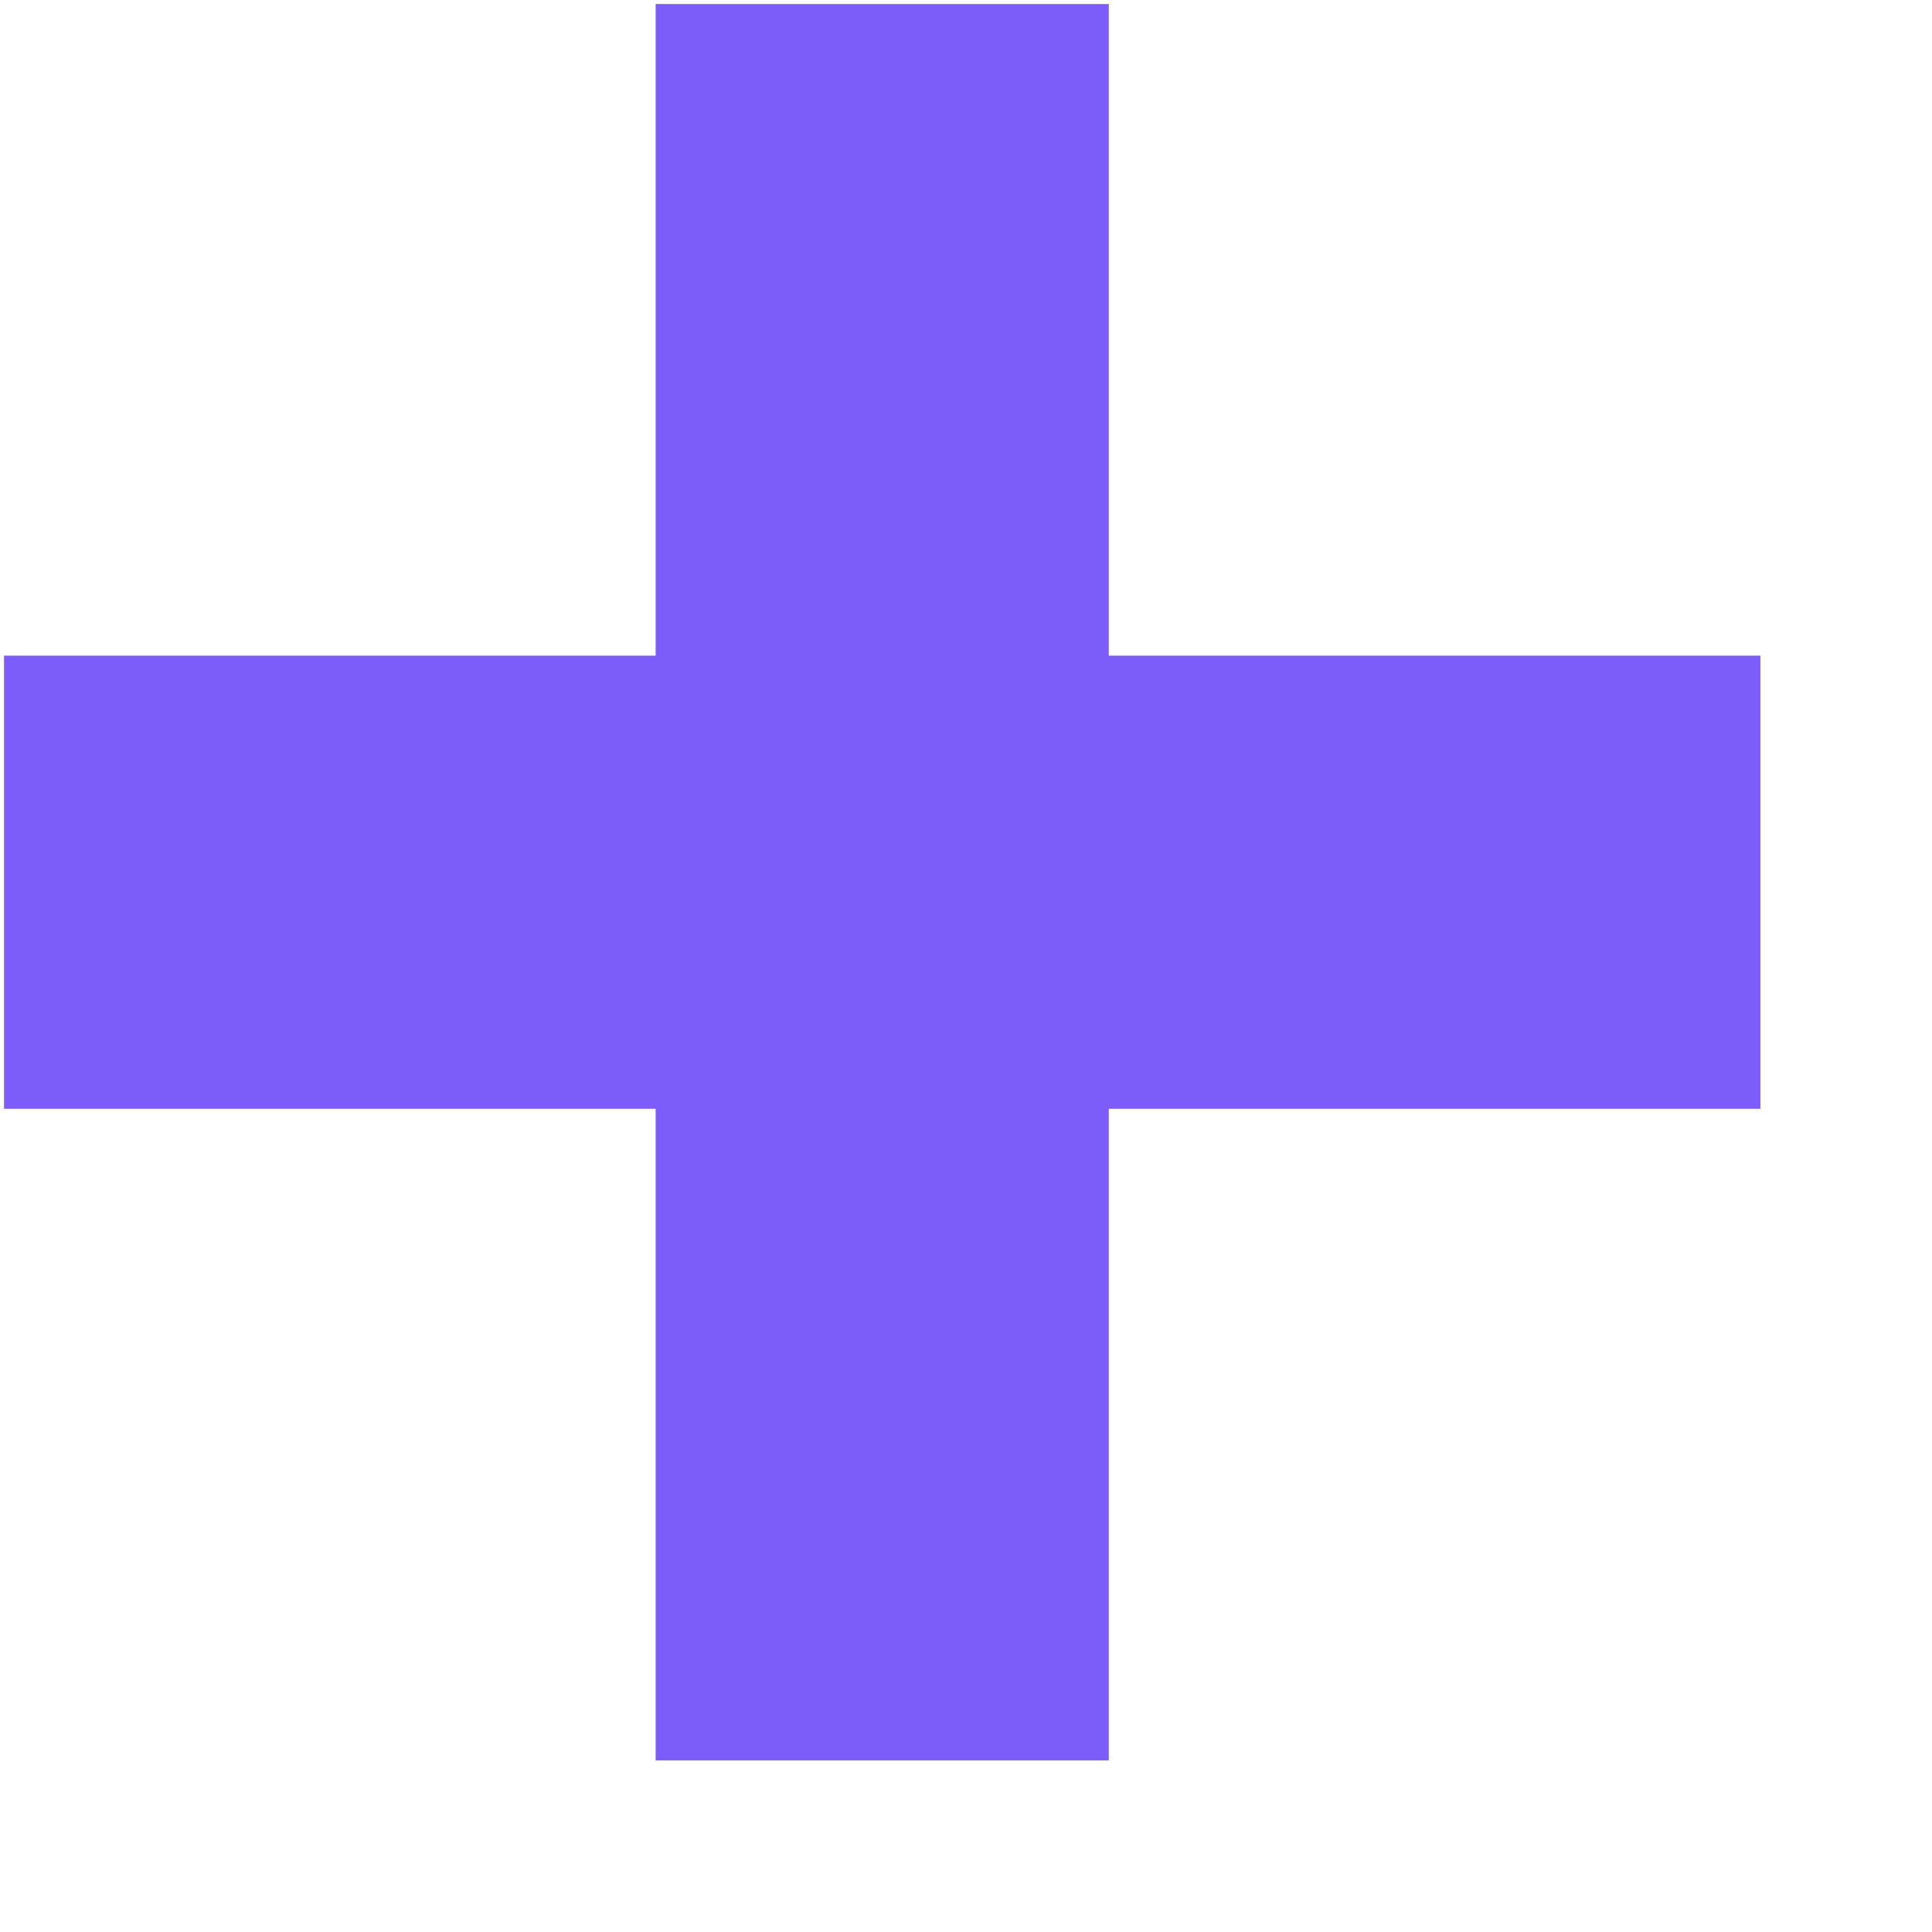
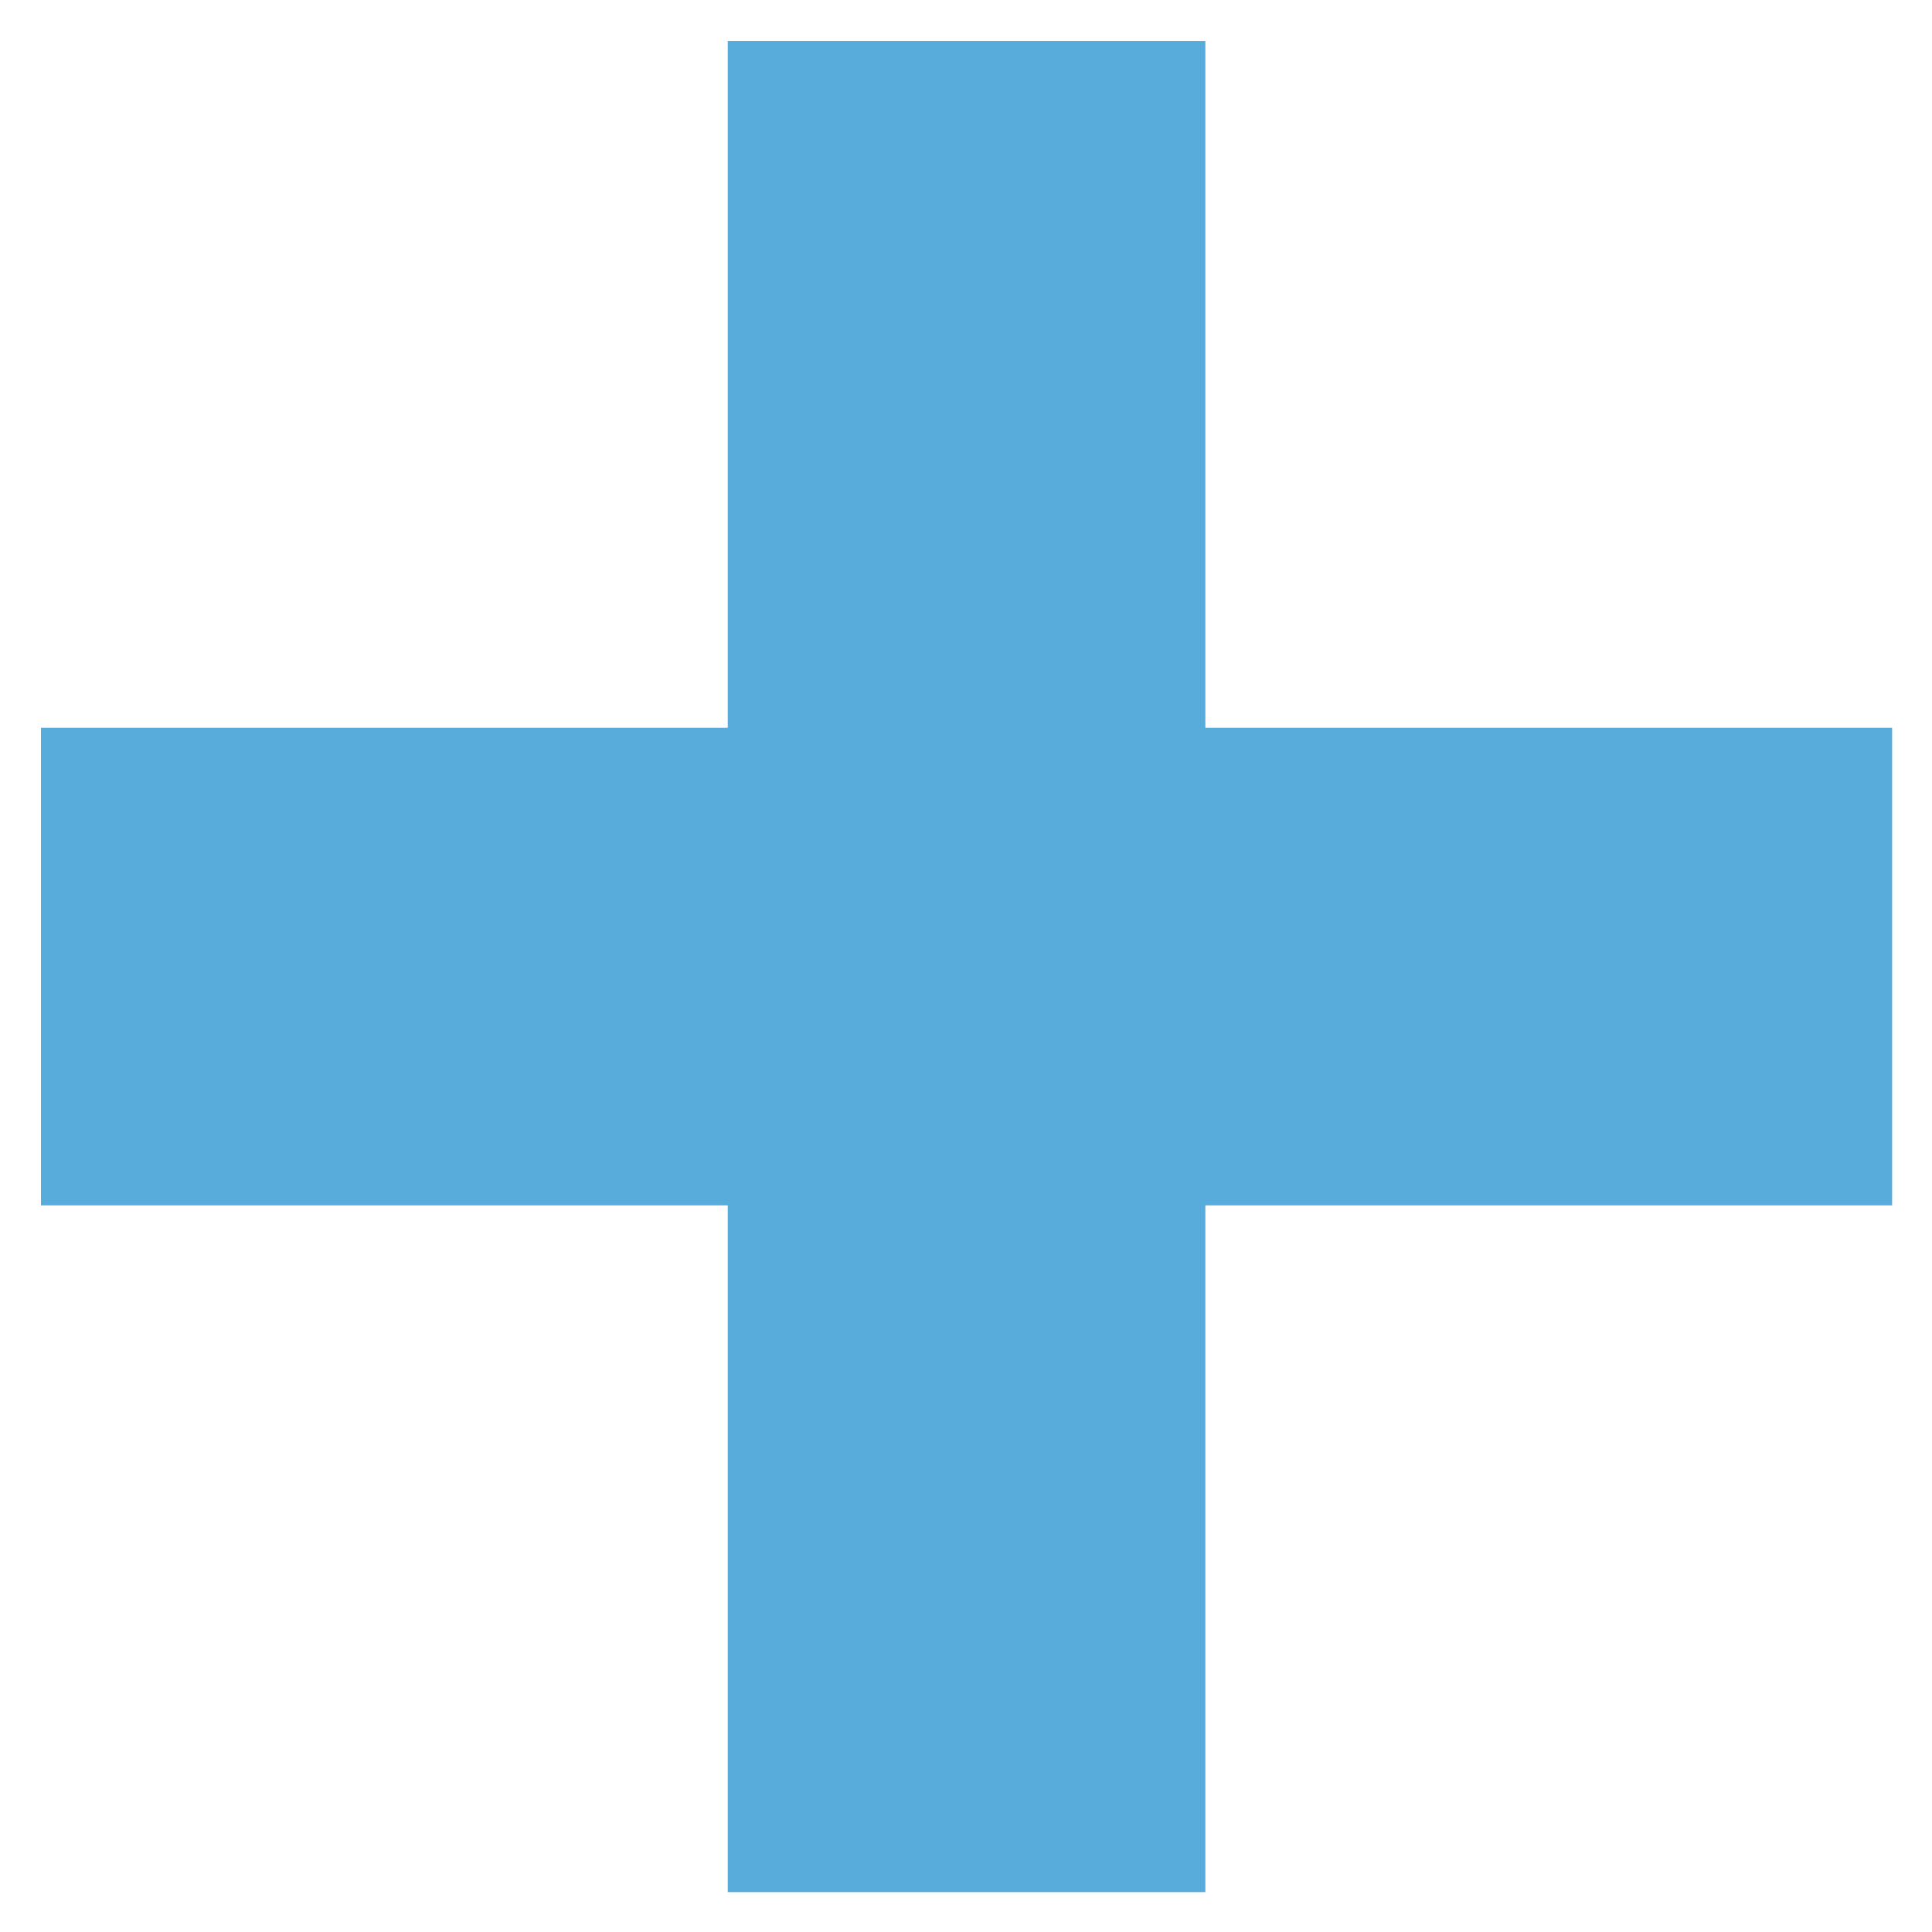
- <svg xmlns="http://www.w3.org/2000/svg" width="11" height="11">
-   <path d="M6.313 10.023v-3.71h3.71v-2.58h-3.71V.023h-2.58v3.71H.023v2.58h3.71v3.71z" fill="#7C5DFA" fill-rule="nonzero" />
+ <svg xmlns="http://www.w3.org/2000/svg" version="1.1" width="1080" height="1080" viewBox="0 0 1080 1080" xml:space="preserve">
+   <defs>
+ </defs>
+   <rect x="0" y="0" width="100%" height="100%" fill="transparent" />
+   <g transform="matrix(1 0 0 1 540 540)" id="0019d9bb-de88-45ee-be9a-706055380a6b">
+     <rect style="stroke: none; stroke-width: 1; stroke-dasharray: none; stroke-linecap: butt; stroke-dashoffset: 0; stroke-linejoin: miter; stroke-miterlimit: 4; fill: rgb(255,255,255); fill-opacity: 0; fill-rule: nonzero; opacity: 1;" vector-effect="non-scaling-stroke" x="-540" y="-540" rx="0" ry="0" width="1080" height="1080" />
+   </g>
+   <g transform="matrix(1 0 0 1 540 540)" id="734b6f58-4a52-4ffb-8576-7b45336c32c9">
+ </g>
+   <g transform="matrix(103.48 0 0 103.48 540 540)" id="4aeefc37-6aa7-4dd3-b6e3-425ca5ad3aa5">
+     <path style="stroke: rgb(0,0,0); stroke-width: 0; stroke-dasharray: none; stroke-linecap: butt; stroke-dashoffset: 0; stroke-linejoin: miter; stroke-miterlimit: 4; fill: rgb(87,172,220); fill-rule: nonzero; opacity: 1;" vector-effect="non-scaling-stroke" transform=" translate(-5.02, -5.02)" d="M 6.313 10.023 L 6.313 6.313 L 10.023 6.313 L 10.023 3.733 L 6.313 3.733 L 6.313 0.023 L 3.733 0.023 L 3.733 3.733 L 0.023 3.733 L 0.023 6.313 L 3.733 6.313 L 3.733 10.023 z" stroke-linecap="round" />
+   </g>
</svg>
